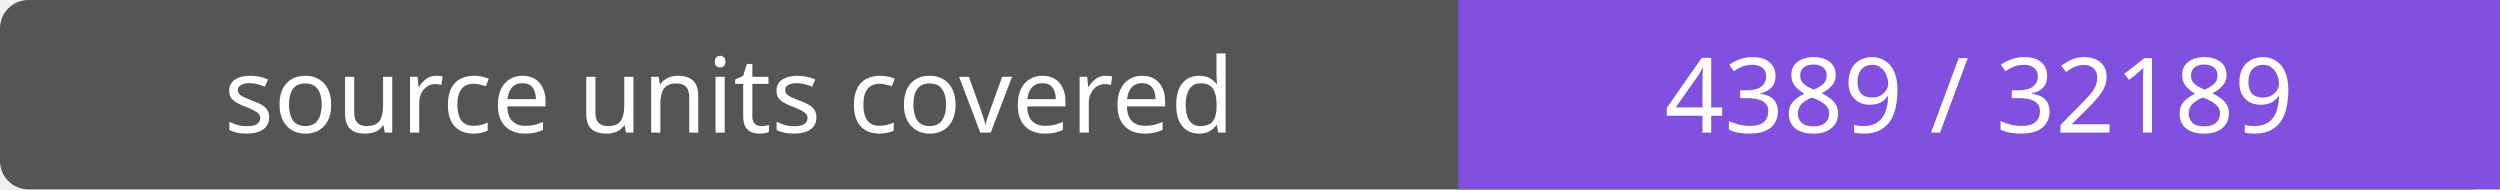
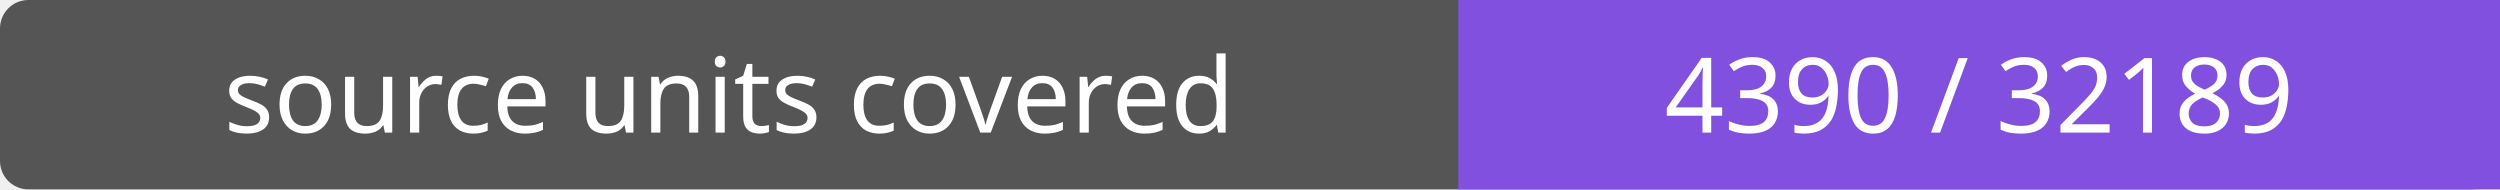
- <svg xmlns="http://www.w3.org/2000/svg" width="264" height="20" role="img" aria-label="source units covered: 4389 / 32189">
+ <svg xmlns="http://www.w3.org/2000/svg" width="264" height="20" role="img" aria-label="source units covered: 4390 / 32189">
  <rect width="264" height="20" rx="3" fill="#555" />
  <path fill="#8250df" d="M154 0h110v20H154z" />
  <g fill="#fff" text-anchor="middle" font-family="Verdana,sans-serif" font-size="11">
    <text x="77.0" y="14">source units covered</text>
-     <text x="209.0" y="14">4389 / 32189</text>
+     <text x="209.0" y="14">4390 / 32189</text>
  </g>
</svg>
